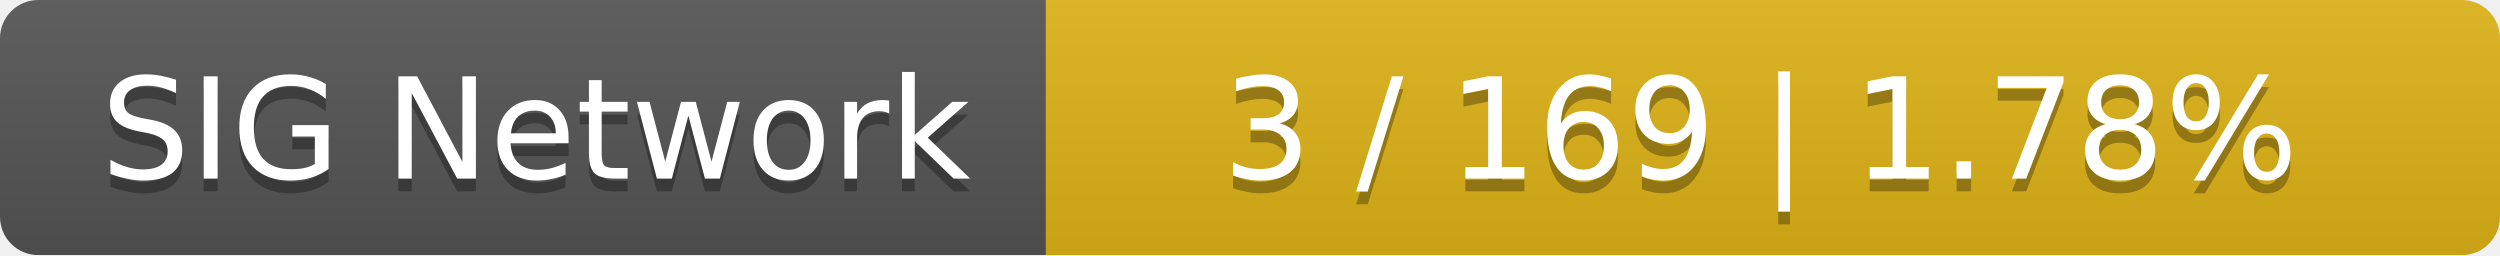
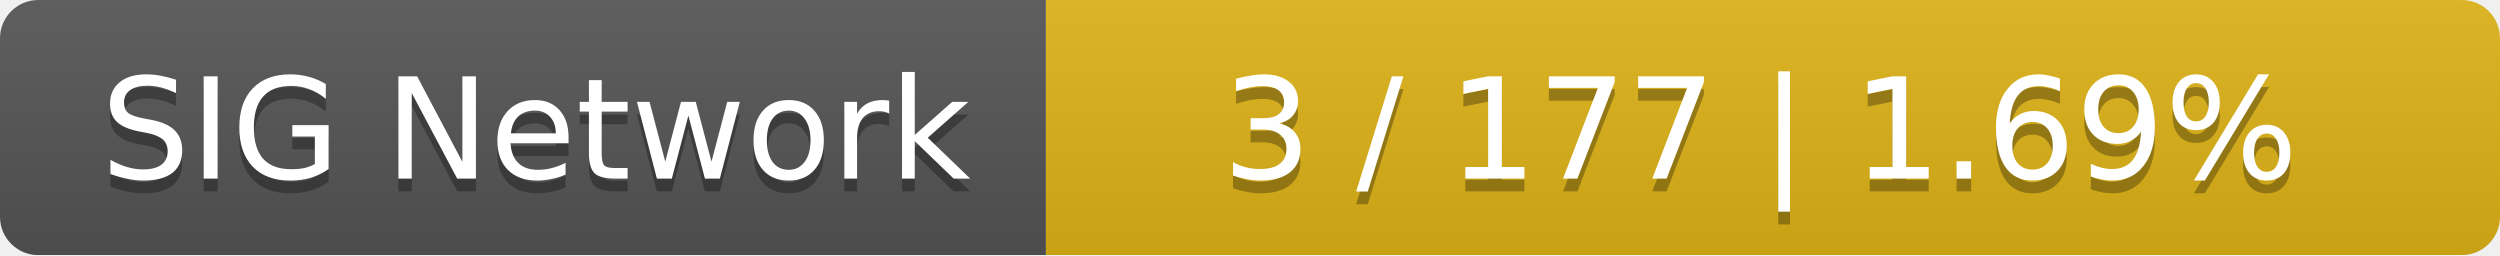
<svg xmlns="http://www.w3.org/2000/svg" width="196" height="20">
  <linearGradient id="smooth" x2="0" y2="100%">
    <stop offset="0" stop-color="#bbb" stop-opacity=".1" />
    <stop offset="1" stop-opacity=".1" />
  </linearGradient>
  <mask id="round">
    <rect width="196" height="20" rx="3" fill="#fff" />
  </mask>
  <g mask="url(#round)">
    <rect width="82" height="20" fill="#555" />
    <rect x="82" width="114" height="20" fill="#dfb317" />
    <rect width="196" height="20" fill="url(#smooth)" />
  </g>
  <g fill="#fff" text-anchor="middle" font-family="DejaVu Sans,Verdana,Geneva,sans-serif" font-size="11">
    <text x="42" y="15" fill="#010101" fill-opacity=".3">SIG Network</text>
    <text x="42" y="14">SIG Network</text>
-     <text x="138" y="15" fill="#010101" fill-opacity=".3">3 / 169    |    1.78%</text>
-     <text x="138" y="14">3 / 169    |    1.78%</text>
+     <text x="138" y="15" fill="#010101" fill-opacity=".3">3 / 177    |    1.69%</text>
+     <text x="138" y="14">3 / 177    |    1.69%</text>
  </g>
</svg>
